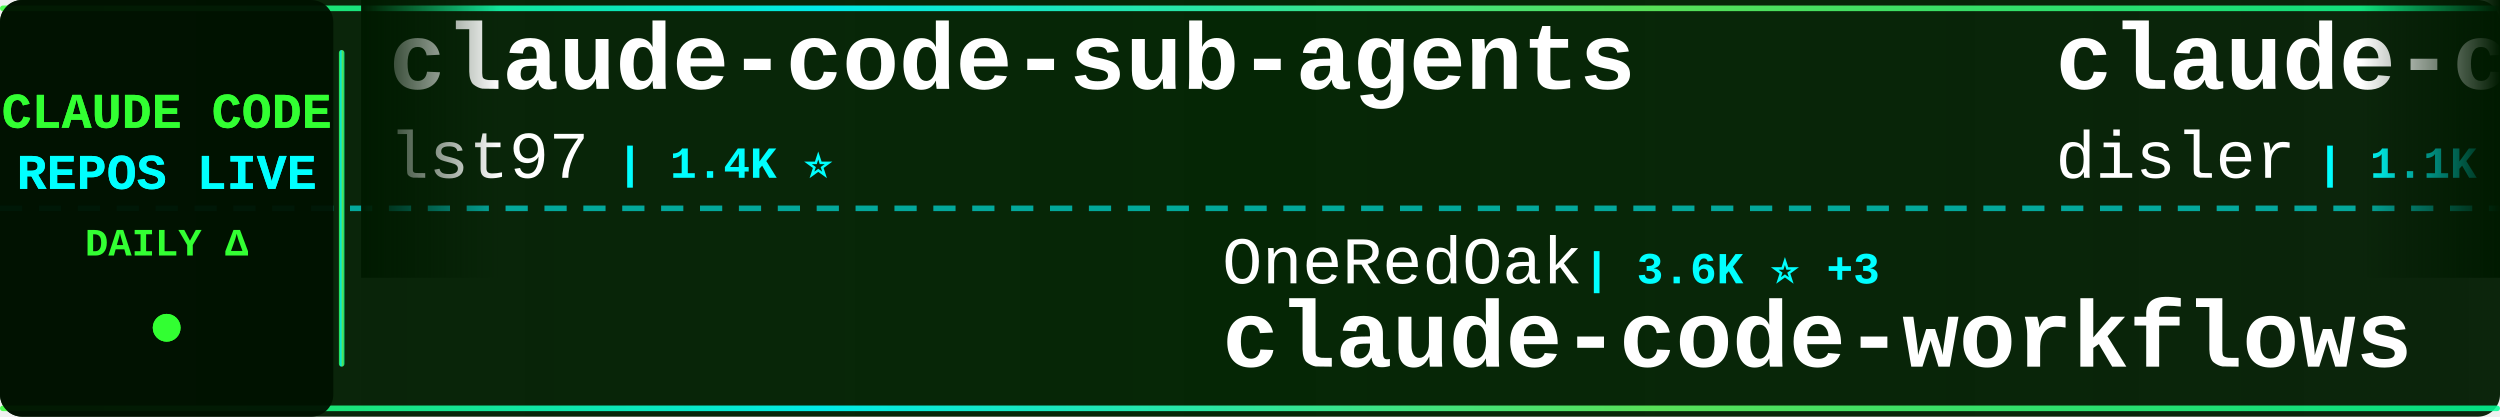
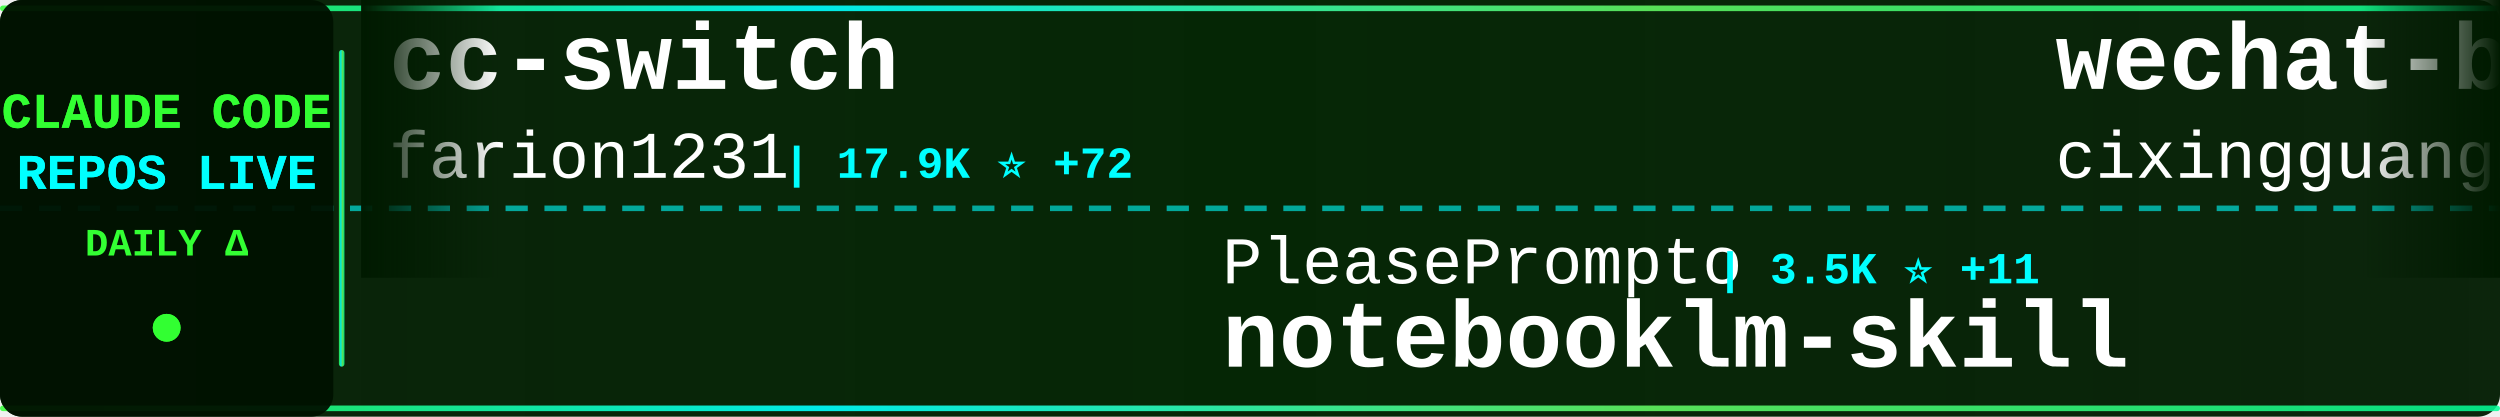
<svg xmlns="http://www.w3.org/2000/svg" width="900" height="150">
  <defs>
    <linearGradient id="tickerBg" x1="0%" y1="0%" x2="100%" y2="0%">
      <stop offset="0%" style="stop-color:#001a00;stop-opacity:0.95" />
      <stop offset="50%" style="stop-color:#002200;stop-opacity:0.98" />
      <stop offset="100%" style="stop-color:#001a00;stop-opacity:0.95" />
    </linearGradient>
    <linearGradient id="borderGrad" x1="0%" y1="0%" x2="100%" y2="0%">
      <stop offset="0%" style="stop-color:#33ff33;stop-opacity:0.85">
        <animate attributeName="stop-opacity" values="0.85;1;0.85" dur="2s" repeatCount="indefinite" />
      </stop>
      <stop offset="33%" style="stop-color:#00ffff;stop-opacity:0.9">
        <animate attributeName="stop-opacity" values="0.9;1;0.9" dur="2.2s" repeatCount="indefinite" />
      </stop>
      <stop offset="66%" style="stop-color:#66ff66;stop-opacity:0.85">
        <animate attributeName="stop-opacity" values="0.85;1;0.85" dur="1.8s" repeatCount="indefinite" />
      </stop>
      <stop offset="100%" style="stop-color:#00ff99;stop-opacity:0.85">
        <animate attributeName="stop-opacity" values="0.85;1;0.85" dur="2s" repeatCount="indefinite" />
      </stop>
    </linearGradient>
    <filter id="textGlow">
      <feGaussianBlur stdDeviation="0.1" result="coloredBlur" />
      <feMerge>
        <feMergeNode in="coloredBlur" />
        <feMergeNode in="SourceGraphic" />
      </feMerge>
    </filter>
    <filter id="metricGlow">
      <feGaussianBlur stdDeviation="0.2" result="coloredBlur" />
      <feMerge>
        <feMergeNode in="coloredBlur" />
        <feMergeNode in="SourceGraphic" />
      </feMerge>
    </filter>
    <linearGradient id="leftFade" x1="0%" y1="0%" x2="100%" y2="0%">
      <stop offset="0%" style="stop-color:#001a00;stop-opacity:1" />
      <stop offset="100%" style="stop-color:#001a00;stop-opacity:0" />
    </linearGradient>
    <linearGradient id="rightFade" x1="0%" y1="0%" x2="100%" y2="0%">
      <stop offset="0%" style="stop-color:#001a00;stop-opacity:0" />
      <stop offset="100%" style="stop-color:#001a00;stop-opacity:1" />
    </linearGradient>
  </defs>
  <rect width="900" height="150" fill="url(#tickerBg)" rx="8" />
  <rect x="0" y="2" width="900" height="2" fill="url(#borderGrad)" rx="1" />
  <rect x="0" y="146" width="900" height="2" fill="url(#borderGrad)" rx="1" />
  <line x1="0" y1="75" x2="900" y2="75" stroke="#00ffff" stroke-width="2" stroke-dasharray="8 6" opacity="0.6" />
  <rect x="0" y="0" width="120" height="150" fill="#001100" opacity="0.95" rx="8" />
  <text x="60" y="46" font-family="'Courier New', monospace" font-size="18" font-weight="bold" fill="#33ff33" text-anchor="middle" filter="url(#textGlow)">
    CLAUDE CODE
  </text>
  <text x="60" y="68" font-family="'Courier New', monospace" font-size="18" font-weight="bold" fill="#00ffff" text-anchor="middle" filter="url(#textGlow)">
    REPOS LIVE
  </text>
  <text x="60" y="92" font-family="'Courier New', monospace" font-size="14" font-weight="bold" fill="#33ff33" text-anchor="middle">
    DAILY Δ
  </text>
  <circle cx="60" cy="118" r="5" fill="#33ff33" filter="url(#metricGlow)">
    <animate attributeName="r" values="4;6;4" dur="1.5s" repeatCount="indefinite" />
    <animate attributeName="opacity" values="0.6;1;0.6" dur="1.5s" repeatCount="indefinite" />
  </circle>
  <rect x="122" y="18" width="2" height="114" fill="url(#borderGrad)" rx="1" />
  <clipPath id="tickerClip">
    <rect x="130" y="0" width="770" height="150" />
  </clipPath>
  <g clip-path="url(#tickerClip)">
    <g id="tickerItems">
      <animateTransform attributeName="transform" attributeType="XML" type="translate" from="0 0" to="-3000 0" dur="54s" repeatCount="indefinite" />
      <g transform="translate(0, 0)">
-         <text x="140" y="32" font-family="'Courier New', monospace" font-size="34" font-weight="bold" fill="#ffffff">claude-code-sub-agents</text>
-         <text x="140" y="64" font-family="'Courier New', monospace" font-size="24" font-weight="normal" fill="#ffffff" opacity="1.0">lst97</text>
-         <text x="222" y="64" font-family="'Courier New', monospace" font-size="16" font-weight="bold" fill="#00ffff"> | 1.4K ⭐</text>
+         <text x="140" y="32" font-family="'Courier New', monospace" font-size="34" font-weight="bold" fill="#ffffff">cc-switch</text>
+         <text x="140" y="64" font-family="'Courier New', monospace" font-size="24" font-weight="normal" fill="#ffffff" opacity="1.0">farion1231</text>
+         <text x="282" y="64" font-family="'Courier New', monospace" font-size="16" font-weight="bold" fill="#00ffff"> | 17.9K ⭐ +72</text>
      </g>
      <g transform="translate(300, 0)">
-         <text x="140" y="102" font-family="'Courier New', monospace" font-size="24" font-weight="normal" fill="#ffffff" opacity="1.0">OneRedOak</text>
-         <text x="270" y="102" font-family="'Courier New', monospace" font-size="16" font-weight="bold" fill="#00ffff"> | 3.6K ⭐ +3</text>
-         <text x="140" y="132" font-family="'Courier New', monospace" font-size="34" font-weight="bold" fill="#ffffff">claude-code-workflows</text>
+         <text x="140" y="102" font-family="'Courier New', monospace" font-size="24" font-weight="normal" fill="#ffffff" opacity="1.0">PleasePrompto</text>
+         <text x="318" y="102" font-family="'Courier New', monospace" font-size="16" font-weight="bold" fill="#00ffff"> | 3.5K ⭐ +11</text>
+         <text x="140" y="132" font-family="'Courier New', monospace" font-size="34" font-weight="bold" fill="#ffffff">notebooklm-skill</text>
      </g>
      <g transform="translate(600, 0)">
-         <text x="140" y="32" font-family="'Courier New', monospace" font-size="34" font-weight="bold" fill="#ffffff">claude-code-hooks-multi-...</text>
-         <text x="140" y="64" font-family="'Courier New', monospace" font-size="24" font-weight="normal" fill="#ffffff" opacity="1.0">disler</text>
-         <text x="234" y="64" font-family="'Courier New', monospace" font-size="16" font-weight="bold" fill="#00ffff"> | 1.1K ⭐ +1</text>
+         <text x="140" y="32" font-family="'Courier New', monospace" font-size="34" font-weight="bold" fill="#ffffff">wechat-bot</text>
+         <text x="140" y="64" font-family="'Courier New', monospace" font-size="24" font-weight="normal" fill="#ffffff" opacity="1.0">cixingguangming55555</text>
+         <text x="402" y="64" font-family="'Courier New', monospace" font-size="16" font-weight="bold" fill="#00ffff"> | 2.5K ⭐</text>
      </g>
      <g transform="translate(900, 0)">
-         <text x="140" y="102" font-family="'Courier New', monospace" font-size="24" font-weight="normal" fill="#ffffff" opacity="1.0">jarrodwatts</text>
-         <text x="294" y="102" font-family="'Courier New', monospace" font-size="16" font-weight="bold" fill="#00ffff"> | 927 ⭐ +1</text>
-         <text x="140" y="132" font-family="'Courier New', monospace" font-size="34" font-weight="bold" fill="#ffffff">claude-code-config</text>
+         <text x="140" y="102" font-family="'Courier New', monospace" font-size="24" font-weight="normal" fill="#ffffff" opacity="1.0">davila7</text>
+         <text x="246" y="102" font-family="'Courier New', monospace" font-size="16" font-weight="bold" fill="#00ffff"> | 20.2K ⭐ +11</text>
+         <text x="140" y="132" font-family="'Courier New', monospace" font-size="34" font-weight="bold" fill="#ffffff">claude-code-templates</text>
      </g>
      <g transform="translate(1200, 0)">
-         <text x="140" y="32" font-family="'Courier New', monospace" font-size="34" font-weight="bold" fill="#ffffff">claude-code-tools</text>
-         <text x="140" y="64" font-family="'Courier New', monospace" font-size="24" font-weight="normal" fill="#ffffff" opacity="1.0">pchalasani</text>
-         <text x="282" y="64" font-family="'Courier New', monospace" font-size="16" font-weight="bold" fill="#00ffff"> | 1.4K ⭐ +4</text>
+         <text x="140" y="32" font-family="'Courier New', monospace" font-size="34" font-weight="bold" fill="#ffffff">agents</text>
+         <text x="140" y="64" font-family="'Courier New', monospace" font-size="24" font-weight="normal" fill="#ffffff" opacity="1.0">wshobson</text>
+         <text x="258" y="64" font-family="'Courier New', monospace" font-size="16" font-weight="bold" fill="#00ffff"> | 28.5K ⭐ +16</text>
      </g>
      <g transform="translate(1500, 0)">
-         <text x="140" y="102" font-family="'Courier New', monospace" font-size="24" font-weight="normal" fill="#ffffff" opacity="1.0">Maciek-roboblog</text>
-         <text x="342" y="102" font-family="'Courier New', monospace" font-size="16" font-weight="bold" fill="#00ffff"> | 6.5K ⭐</text>
-         <text x="140" y="132" font-family="'Courier New', monospace" font-size="34" font-weight="bold" fill="#ffffff">Claude-Code-Usage-Monito...</text>
+         <text x="140" y="102" font-family="'Courier New', monospace" font-size="24" font-weight="normal" fill="#ffffff" opacity="1.0">alirezarezvani</text>
+         <text x="330" y="102" font-family="'Courier New', monospace" font-size="16" font-weight="bold" fill="#00ffff"> | 511 ⭐ +1</text>
+         <text x="140" y="132" font-family="'Courier New', monospace" font-size="34" font-weight="bold" fill="#ffffff">claude-code-tresor</text>
      </g>
      <g transform="translate(1800, 0)">
-         <text x="140" y="32" font-family="'Courier New', monospace" font-size="34" font-weight="bold" fill="#ffffff">claude-code-showcase</text>
-         <text x="140" y="64" font-family="'Courier New', monospace" font-size="24" font-weight="normal" fill="#ffffff" opacity="1.0">ChrisWiles</text>
-         <text x="282" y="64" font-family="'Courier New', monospace" font-size="16" font-weight="bold" fill="#00ffff"> | 5.3K ⭐ +1</text>
+         <text x="140" y="32" font-family="'Courier New', monospace" font-size="34" font-weight="bold" fill="#ffffff">claude-code-proxy</text>
+         <text x="140" y="64" font-family="'Courier New', monospace" font-size="24" font-weight="normal" fill="#ffffff" opacity="1.0">fuergaosi233</text>
+         <text x="306" y="64" font-family="'Courier New', monospace" font-size="16" font-weight="bold" fill="#00ffff"> | 2.0K ⭐ +2</text>
      </g>
      <g transform="translate(2100, 0)">
-         <text x="140" y="102" font-family="'Courier New', monospace" font-size="24" font-weight="normal" fill="#ffffff" opacity="1.0">manzaltu</text>
-         <text x="258" y="102" font-family="'Courier New', monospace" font-size="16" font-weight="bold" fill="#00ffff"> | 1.3K ⭐ +2</text>
-         <text x="140" y="132" font-family="'Courier New', monospace" font-size="34" font-weight="bold" fill="#ffffff">claude-code-ide.el</text>
+         <text x="140" y="102" font-family="'Courier New', monospace" font-size="24" font-weight="normal" fill="#ffffff" opacity="1.0">Cranot</text>
+         <text x="234" y="102" font-family="'Courier New', monospace" font-size="16" font-weight="bold" fill="#00ffff"> | 2.4K ⭐ +2</text>
+         <text x="140" y="132" font-family="'Courier New', monospace" font-size="34" font-weight="bold" fill="#ffffff">claude-code-guide</text>
      </g>
      <g transform="translate(2400, 0)">
-         <text x="140" y="32" font-family="'Courier New', monospace" font-size="34" font-weight="bold" fill="#ffffff">claude-code-hub</text>
-         <text x="140" y="64" font-family="'Courier New', monospace" font-size="24" font-weight="normal" fill="#ffffff" opacity="1.0">ding113</text>
-         <text x="246" y="64" font-family="'Courier New', monospace" font-size="16" font-weight="bold" fill="#00ffff"> | 1.4K ⭐ +1</text>
+         <text x="140" y="32" font-family="'Courier New', monospace" font-size="34" font-weight="bold" fill="#ffffff">Claude-Code-Development-...</text>
+         <text x="140" y="64" font-family="'Courier New', monospace" font-size="24" font-weight="normal" fill="#ffffff" opacity="1.0">peterkrueck</text>
+         <text x="294" y="64" font-family="'Courier New', monospace" font-size="16" font-weight="bold" fill="#00ffff"> | 1.3K ⭐ +2</text>
      </g>
      <g transform="translate(2700, 0)">
-         <text x="140" y="102" font-family="'Courier New', monospace" font-size="24" font-weight="normal" fill="#ffffff" opacity="1.0">EnzeD</text>
-         <text x="222" y="102" font-family="'Courier New', monospace" font-size="16" font-weight="bold" fill="#00ffff"> | 3.9K ⭐ +2</text>
-         <text x="140" y="132" font-family="'Courier New', monospace" font-size="34" font-weight="bold" fill="#ffffff">vibe-coding</text>
+         <text x="140" y="102" font-family="'Courier New', monospace" font-size="24" font-weight="normal" fill="#ffffff" opacity="1.0">kepano</text>
+         <text x="234" y="102" font-family="'Courier New', monospace" font-size="16" font-weight="bold" fill="#00ffff"> | 9.7K ⭐ +20</text>
+         <text x="140" y="132" font-family="'Courier New', monospace" font-size="34" font-weight="bold" fill="#ffffff">obsidian-skills</text>
      </g>
      <g transform="translate(3000, 0)">
-         <text x="140" y="32" font-family="'Courier New', monospace" font-size="34" font-weight="bold" fill="#ffffff">claude-code-sub-agents</text>
-         <text x="140" y="64" font-family="'Courier New', monospace" font-size="24" font-weight="normal" fill="#ffffff" opacity="1.0">lst97</text>
-         <text x="222" y="64" font-family="'Courier New', monospace" font-size="16" font-weight="bold" fill="#00ffff"> | 1.4K ⭐</text>
+         <text x="140" y="32" font-family="'Courier New', monospace" font-size="34" font-weight="bold" fill="#ffffff">cc-switch</text>
+         <text x="140" y="64" font-family="'Courier New', monospace" font-size="24" font-weight="normal" fill="#ffffff" opacity="1.0">farion1231</text>
+         <text x="282" y="64" font-family="'Courier New', monospace" font-size="16" font-weight="bold" fill="#00ffff"> | 17.9K ⭐ +72</text>
      </g>
      <g transform="translate(3300, 0)">
-         <text x="140" y="102" font-family="'Courier New', monospace" font-size="24" font-weight="normal" fill="#ffffff" opacity="1.0">OneRedOak</text>
-         <text x="270" y="102" font-family="'Courier New', monospace" font-size="16" font-weight="bold" fill="#00ffff"> | 3.6K ⭐ +3</text>
-         <text x="140" y="132" font-family="'Courier New', monospace" font-size="34" font-weight="bold" fill="#ffffff">claude-code-workflows</text>
+         <text x="140" y="102" font-family="'Courier New', monospace" font-size="24" font-weight="normal" fill="#ffffff" opacity="1.0">PleasePrompto</text>
+         <text x="318" y="102" font-family="'Courier New', monospace" font-size="16" font-weight="bold" fill="#00ffff"> | 3.5K ⭐ +11</text>
+         <text x="140" y="132" font-family="'Courier New', monospace" font-size="34" font-weight="bold" fill="#ffffff">notebooklm-skill</text>
      </g>
      <g transform="translate(3600, 0)">
-         <text x="140" y="32" font-family="'Courier New', monospace" font-size="34" font-weight="bold" fill="#ffffff">claude-code-hooks-multi-...</text>
-         <text x="140" y="64" font-family="'Courier New', monospace" font-size="24" font-weight="normal" fill="#ffffff" opacity="1.0">disler</text>
-         <text x="234" y="64" font-family="'Courier New', monospace" font-size="16" font-weight="bold" fill="#00ffff"> | 1.1K ⭐ +1</text>
+         <text x="140" y="32" font-family="'Courier New', monospace" font-size="34" font-weight="bold" fill="#ffffff">wechat-bot</text>
+         <text x="140" y="64" font-family="'Courier New', monospace" font-size="24" font-weight="normal" fill="#ffffff" opacity="1.0">cixingguangming55555</text>
+         <text x="402" y="64" font-family="'Courier New', monospace" font-size="16" font-weight="bold" fill="#00ffff"> | 2.5K ⭐</text>
      </g>
      <g transform="translate(3900, 0)">
-         <text x="140" y="102" font-family="'Courier New', monospace" font-size="24" font-weight="normal" fill="#ffffff" opacity="1.0">jarrodwatts</text>
-         <text x="294" y="102" font-family="'Courier New', monospace" font-size="16" font-weight="bold" fill="#00ffff"> | 927 ⭐ +1</text>
-         <text x="140" y="132" font-family="'Courier New', monospace" font-size="34" font-weight="bold" fill="#ffffff">claude-code-config</text>
+         <text x="140" y="102" font-family="'Courier New', monospace" font-size="24" font-weight="normal" fill="#ffffff" opacity="1.0">davila7</text>
+         <text x="246" y="102" font-family="'Courier New', monospace" font-size="16" font-weight="bold" fill="#00ffff"> | 20.2K ⭐ +11</text>
+         <text x="140" y="132" font-family="'Courier New', monospace" font-size="34" font-weight="bold" fill="#ffffff">claude-code-templates</text>
      </g>
    </g>
  </g>
  <rect x="130" y="0" width="50" height="100" fill="url(#leftFade)" />
  <rect x="850" y="0" width="50" height="100" fill="url(#rightFade)" />
</svg>
